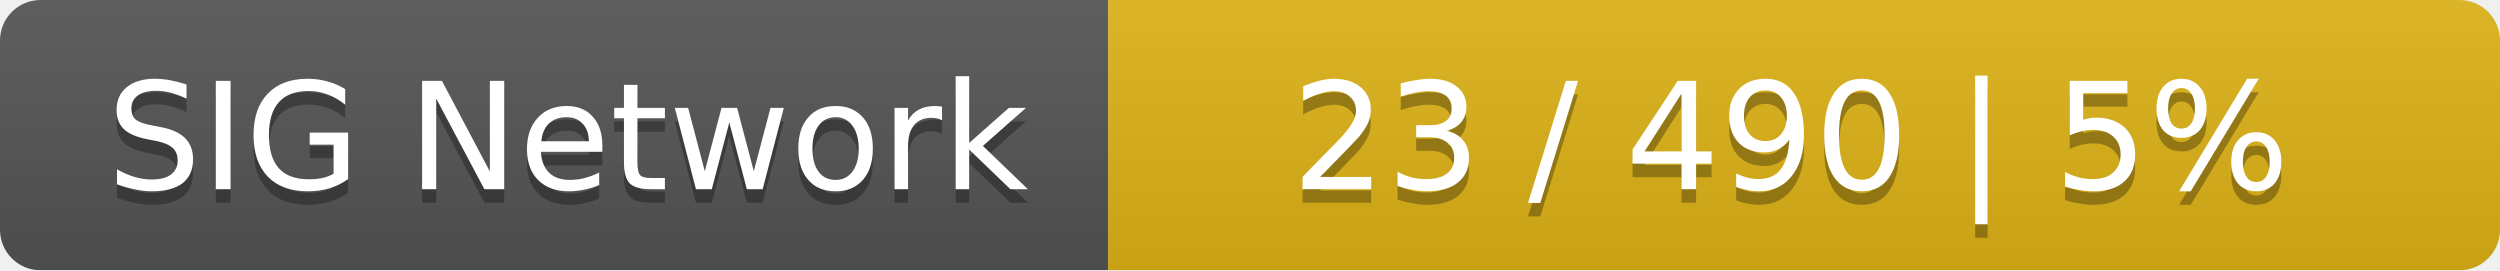
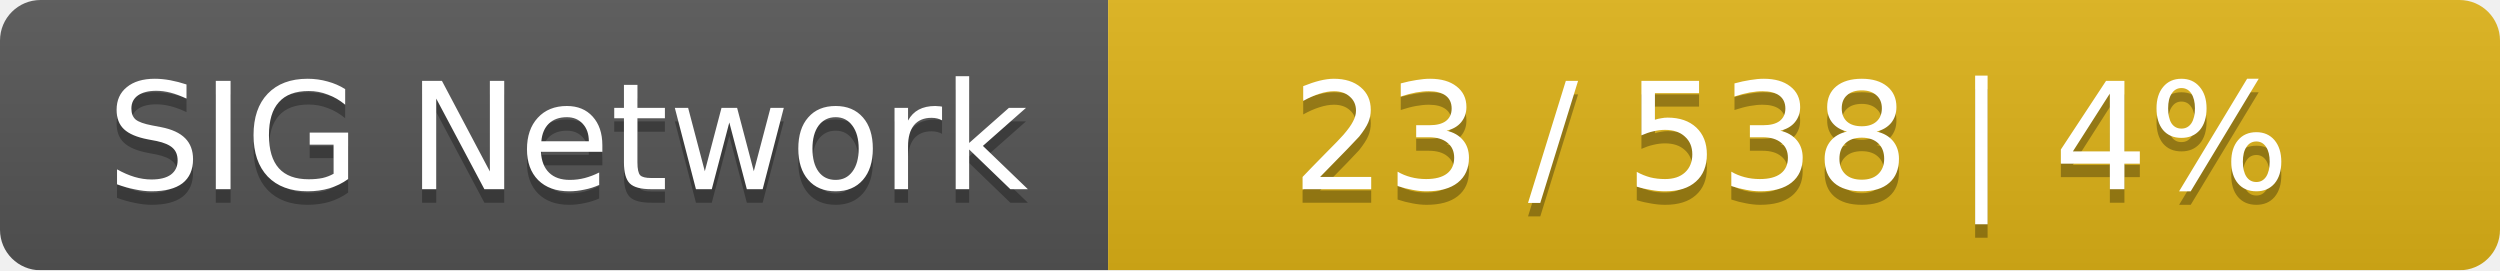
<svg xmlns="http://www.w3.org/2000/svg" width="185" height="20">
  <linearGradient id="smooth" x2="0" y2="100%">
    <stop offset="0" stop-color="#bbb" stop-opacity=".1" />
    <stop offset="1" stop-opacity=".1" />
  </linearGradient>
  <mask id="round">
    <rect width="185" height="20" rx="3" fill="#fff" />
  </mask>
  <g mask="url(#round)">
    <rect width="82" height="20" fill="#555" />
    <rect x="82" width="103" height="20" fill="#dfb317" />
    <rect width="185" height="20" fill="url(#smooth)" />
  </g>
  <g fill="#fff" text-anchor="middle" font-family="DejaVu Sans,Verdana,Geneva,sans-serif" font-size="11">
    <text x="42" y="15" fill="#010101" fill-opacity=".3">SIG Network</text>
    <text x="42" y="14">SIG Network</text>
-     <text x="132.5" y="15" fill="#010101" fill-opacity=".3">23 / 490    |    5%</text>
-     <text x="132.5" y="14">23 / 490    |    5%</text>
+     <text x="132.5" y="15" fill="#010101" fill-opacity=".3">23 / 538    |    4%</text>
+     <text x="132.5" y="14">23 / 538    |    4%</text>
  </g>
</svg>
